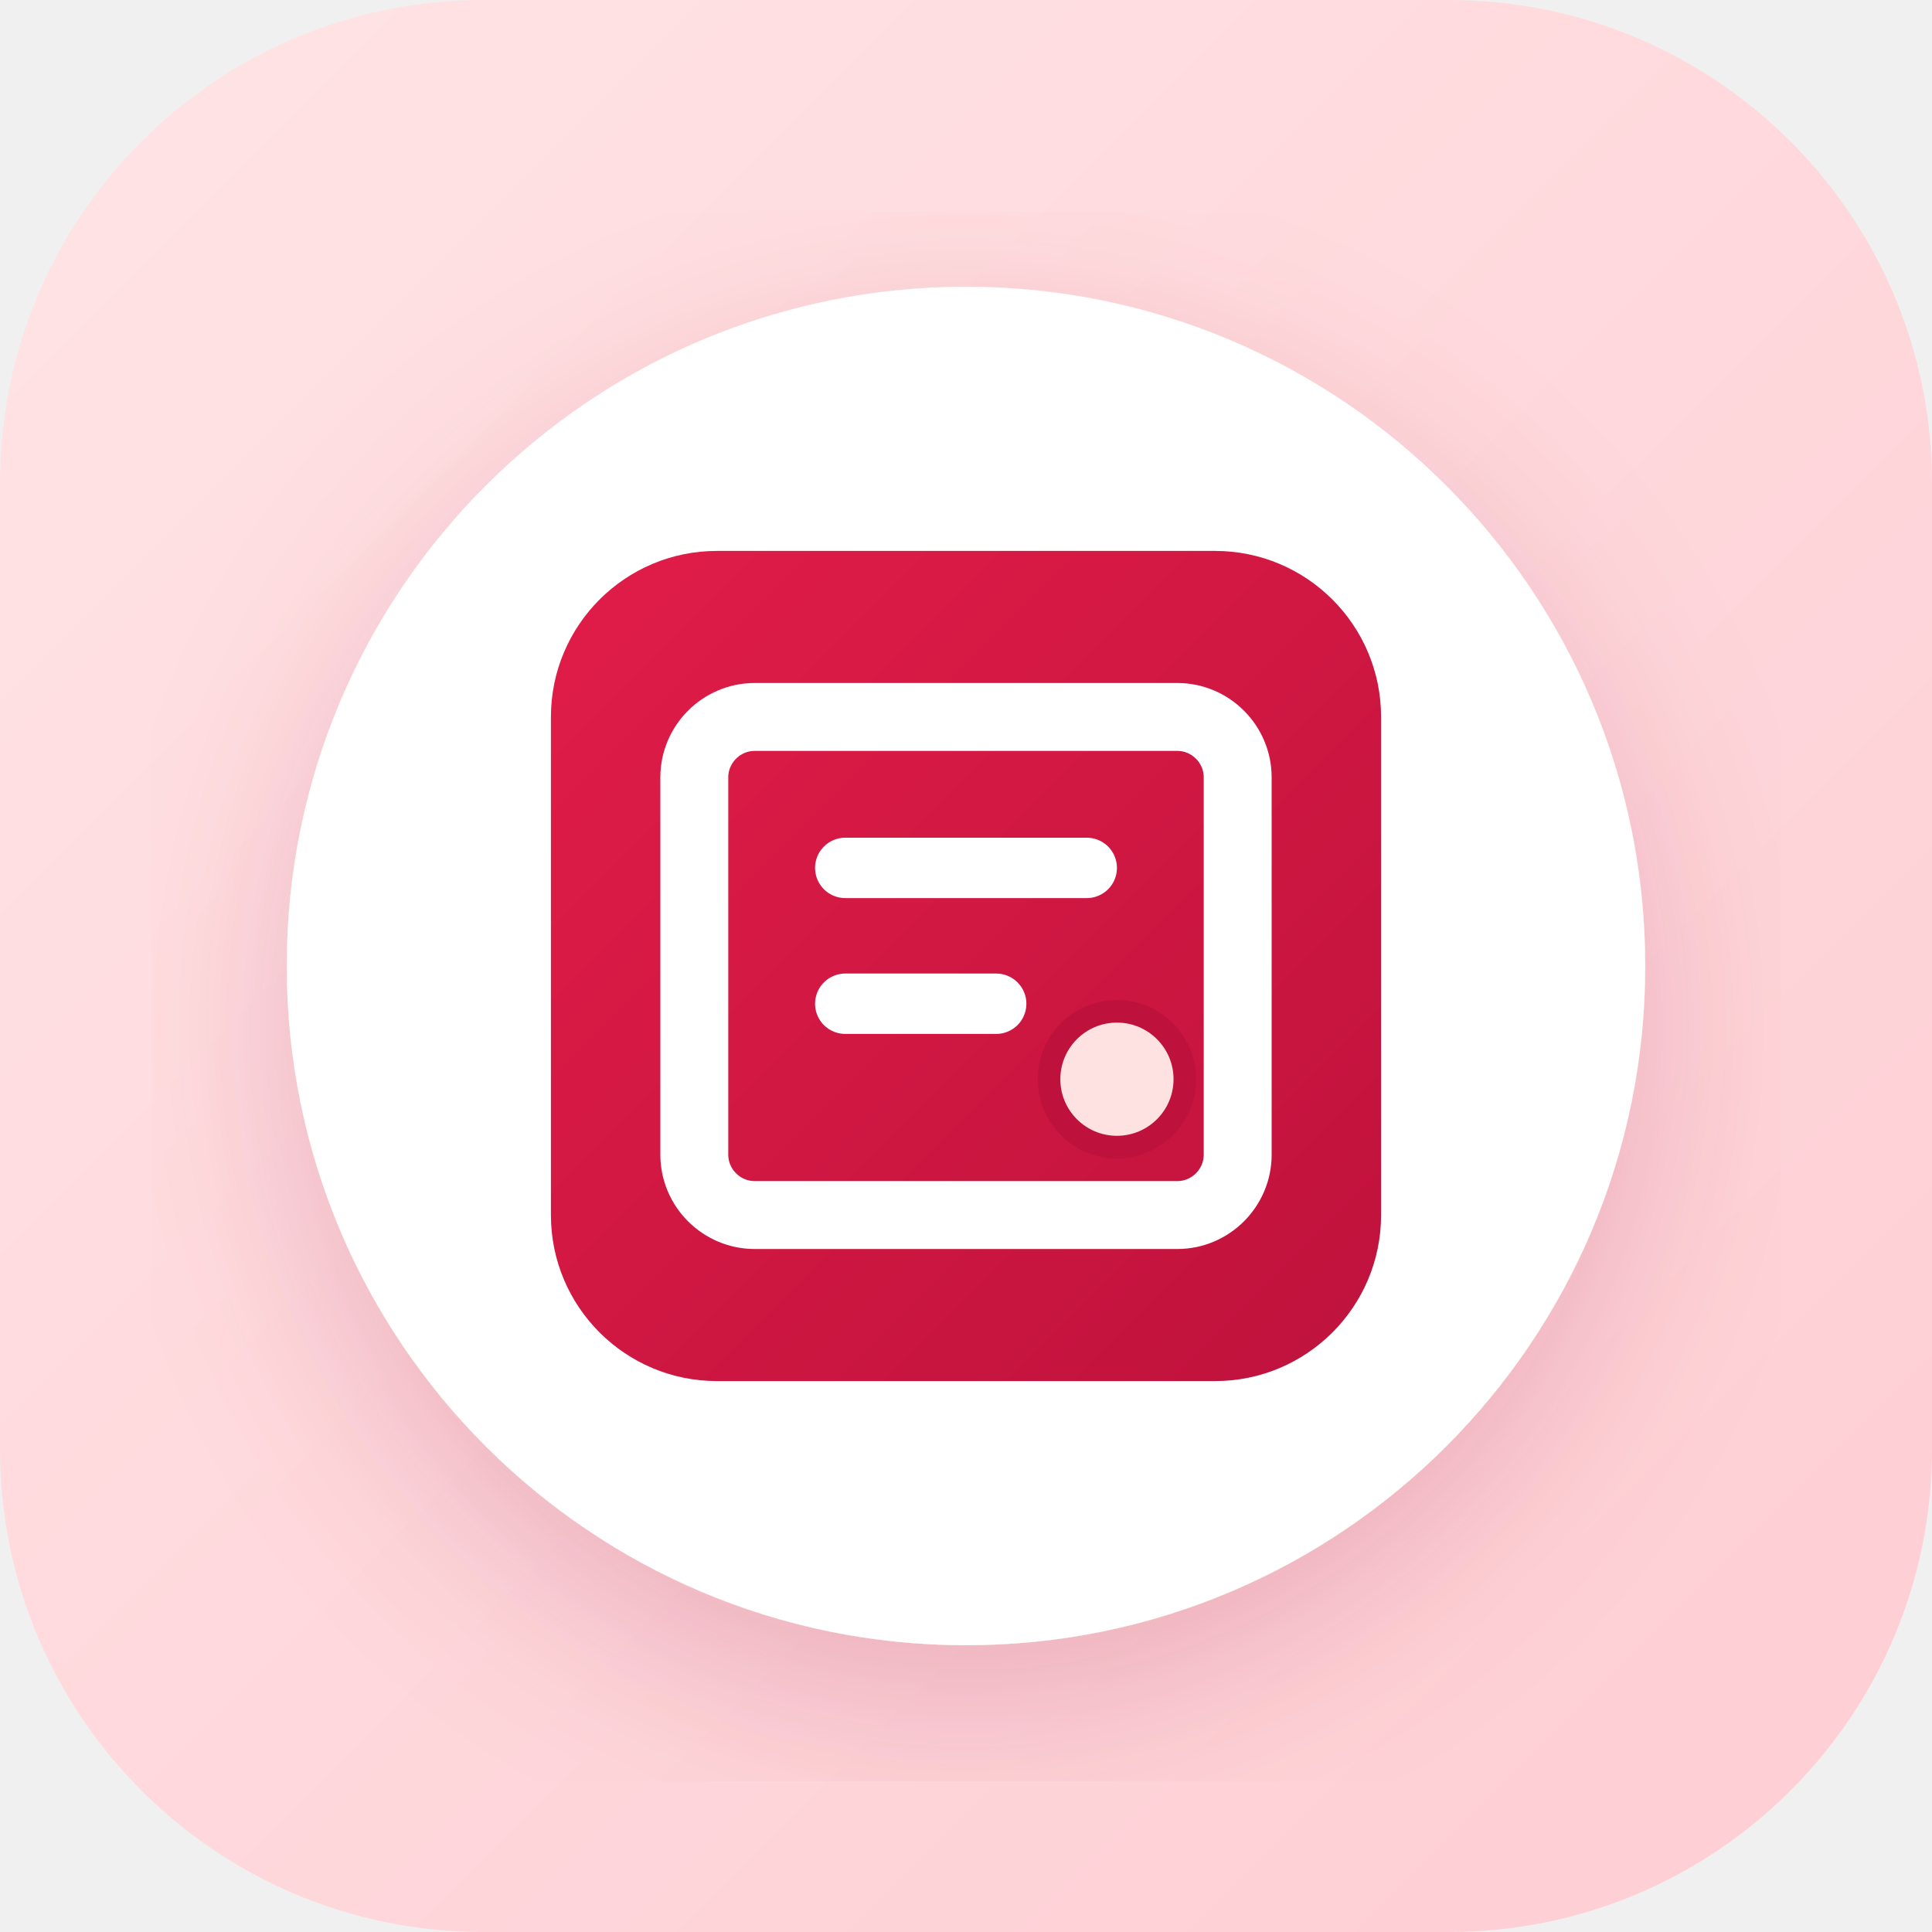
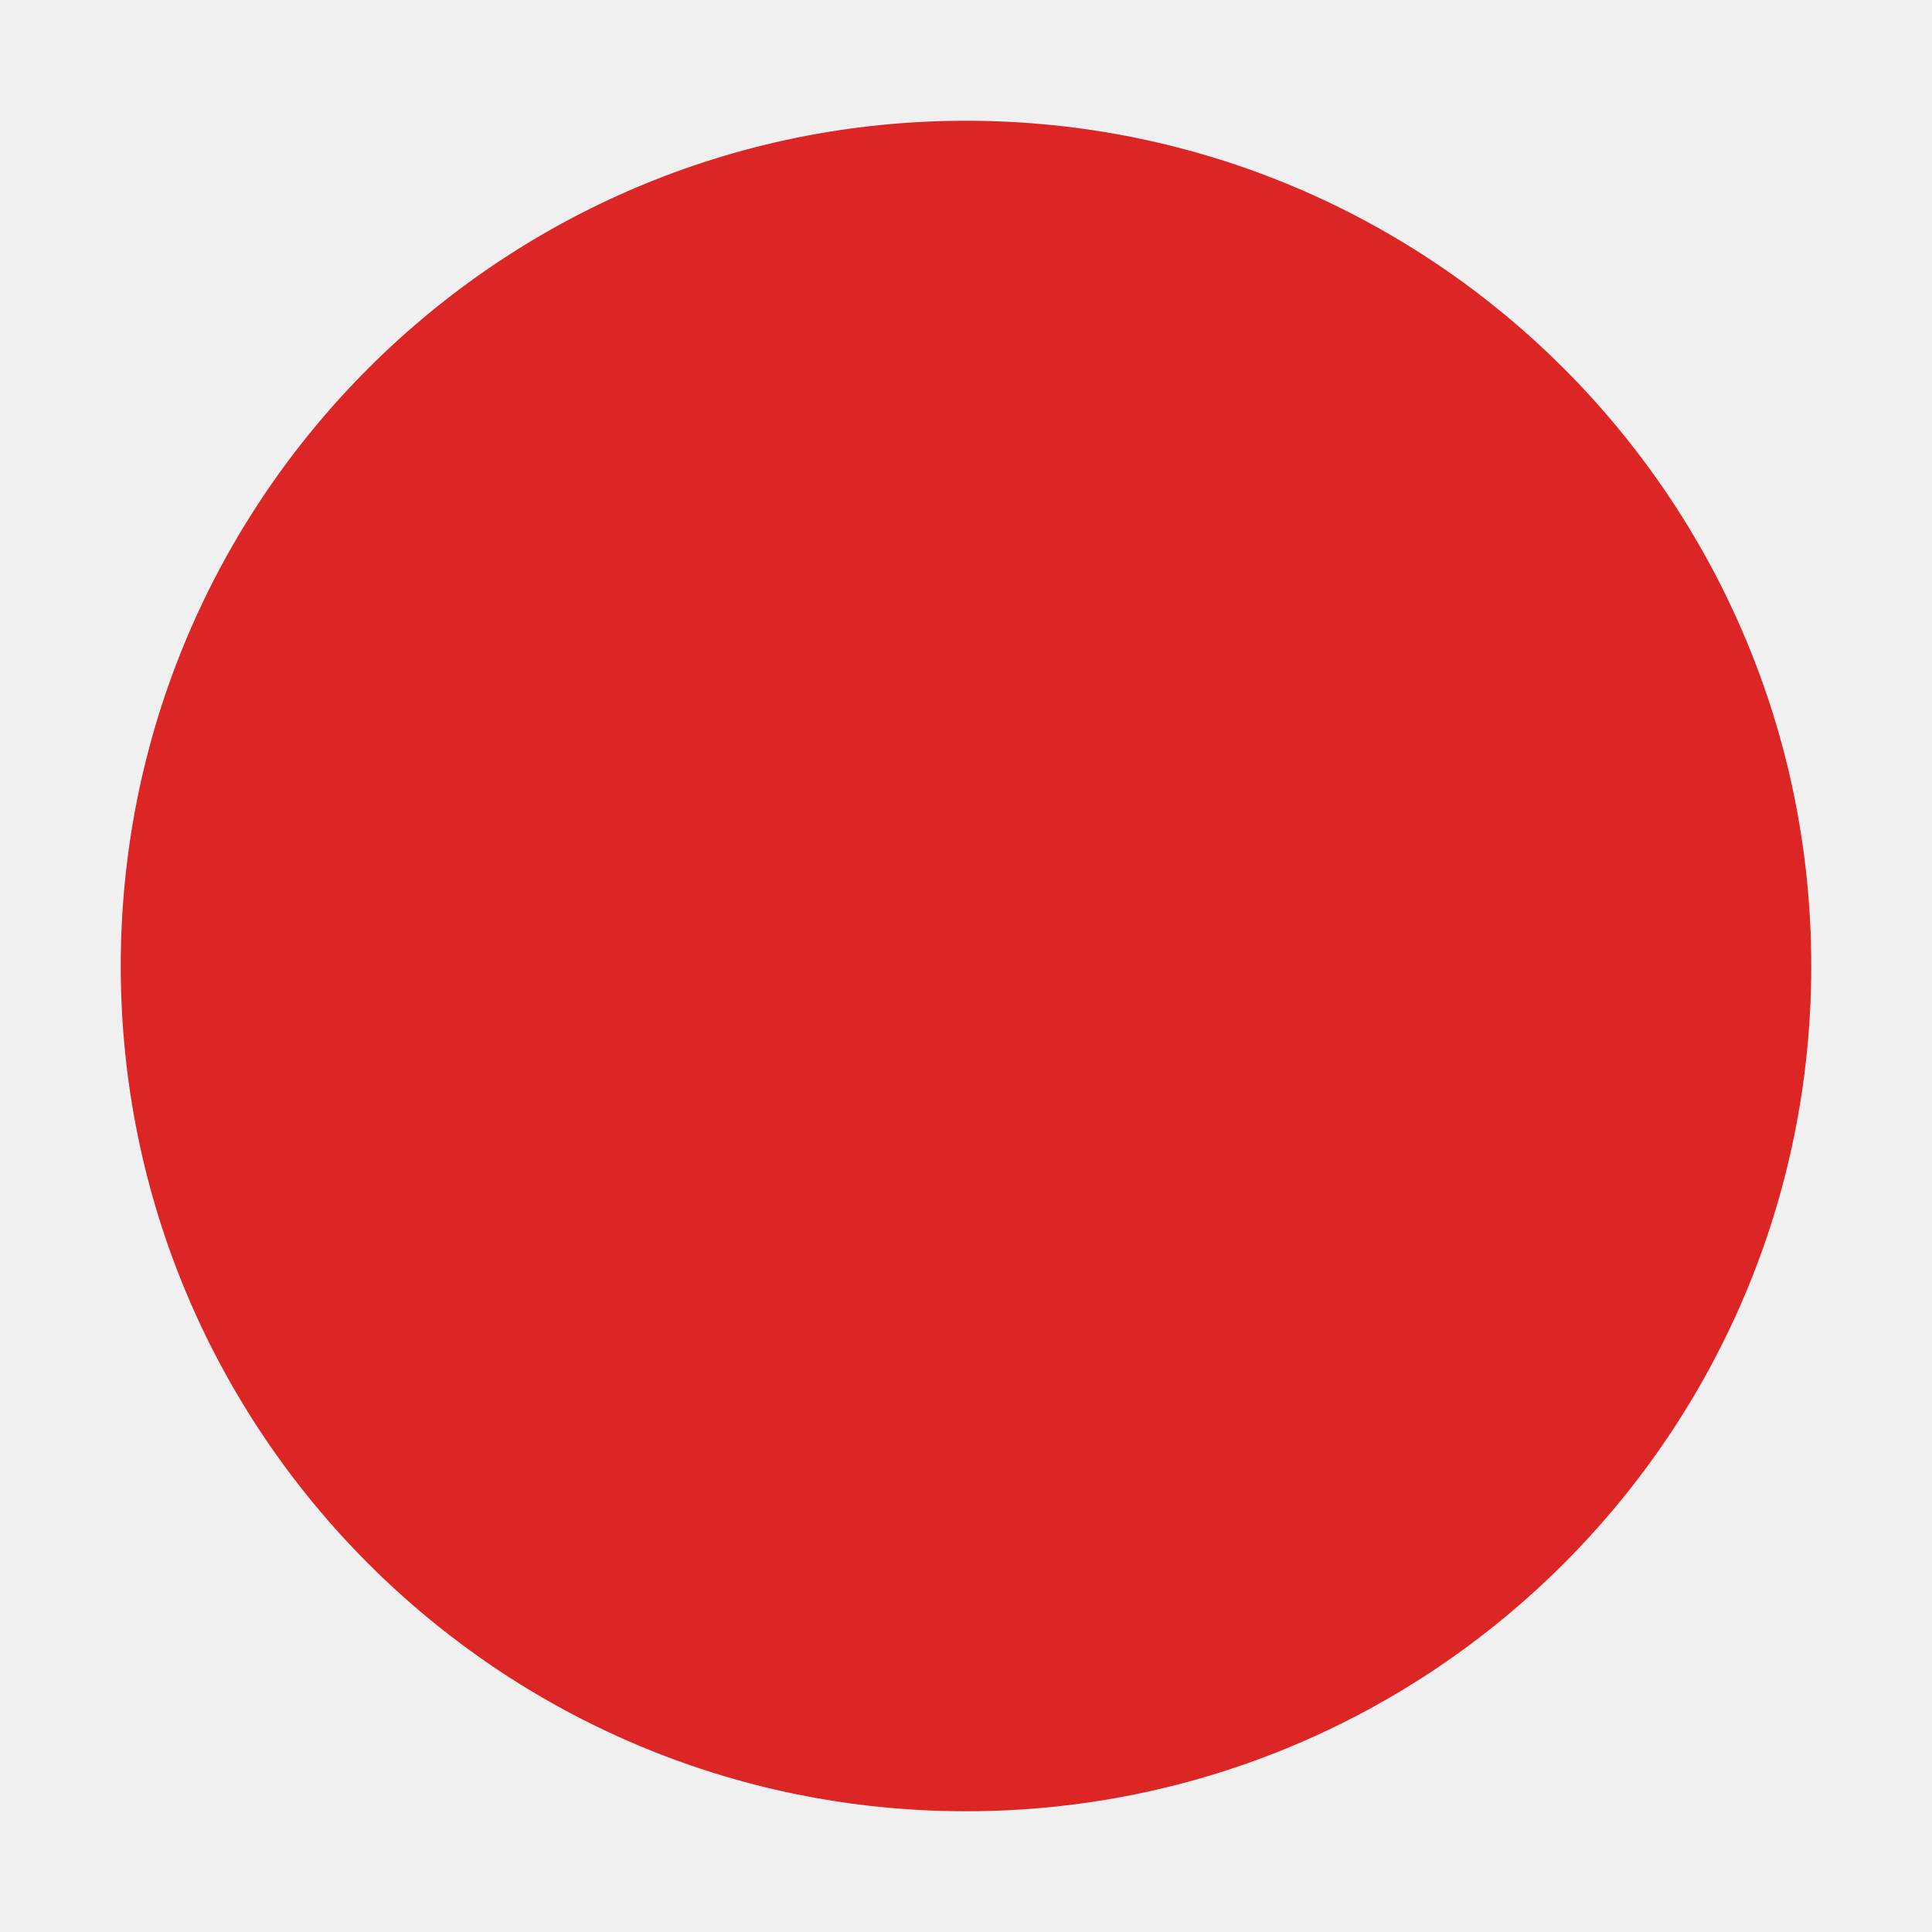
- <svg xmlns="http://www.w3.org/2000/svg" viewBox="0 0 512 512" width="512" height="512">
-   <defs>
-     <linearGradient id="grad" x1="0%" y1="0%" x2="100%" y2="100%">
-       <stop offset="0%" stop-color="#FFE4E6" />
-       <stop offset="100%" stop-color="#FECDD3" />
-     </linearGradient>
-     <linearGradient id="accent" x1="0%" y1="0%" x2="100%" y2="100%">
-       <stop offset="0%" stop-color="#E11D48" />
-       <stop offset="100%" stop-color="#BE123C" />
-     </linearGradient>
-     <filter id="shadow" x="-10%" y="-10%" width="120%" height="120%">
-       <feDropShadow dx="0" dy="16" stdDeviation="24" flood-color="#9F1239" flood-opacity="0.18" />
-     </filter>
-   </defs>
-   <rect width="512" height="512" rx="128" fill="url(#grad)" />
-   <circle cx="256" cy="256" r="180" fill="#FFFFFF" filter="url(#shadow)" />
-   <rect x="146" y="146" width="220" height="220" rx="44" fill="url(#accent)" />
-   <path d="M200 190h112c8.8 0 16 7.2 16 16v100c0 8.8-7.2 16-16 16H200c-8.8 0-16-7.2-16-16V206c0-8.8 7.2-16 16-16z" fill="none" stroke="#FFFFFF" stroke-width="18" stroke-linecap="round" stroke-linejoin="round" />
-   <path d="M224 230h64M224 266h40" stroke="#FFFFFF" stroke-width="16" stroke-linecap="round" />
-   <circle cx="296" cy="286" r="18" fill="#FEE2E2" stroke="#BE123C" stroke-width="6" />
+ <svg xmlns="http://www.w3.org/2000/svg" viewBox="0 0 64 64" width="64" height="64">
+   <circle cx="32" cy="32" r="28" fill="#DC2626" />
</svg>
